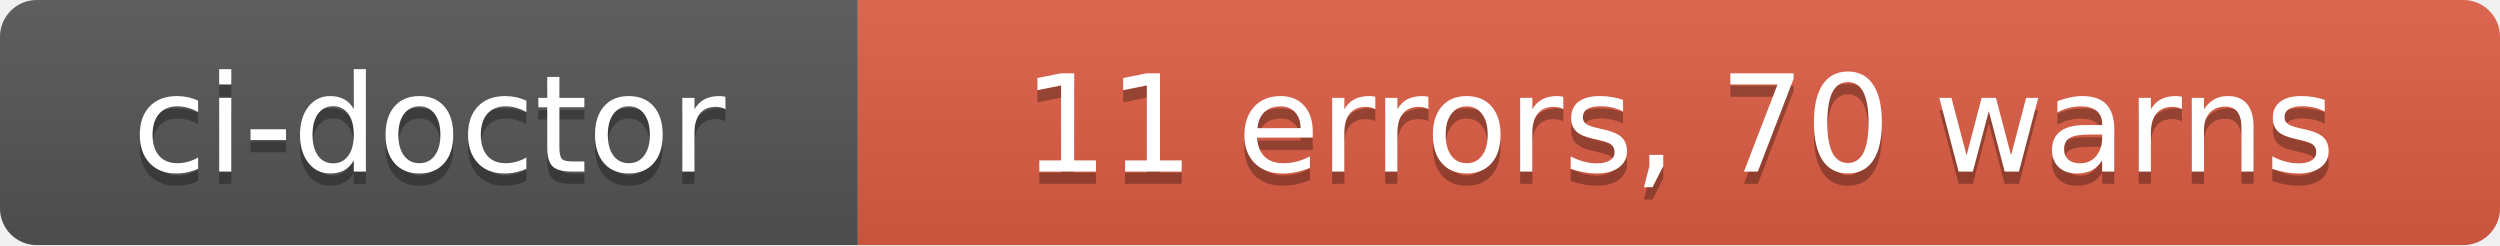
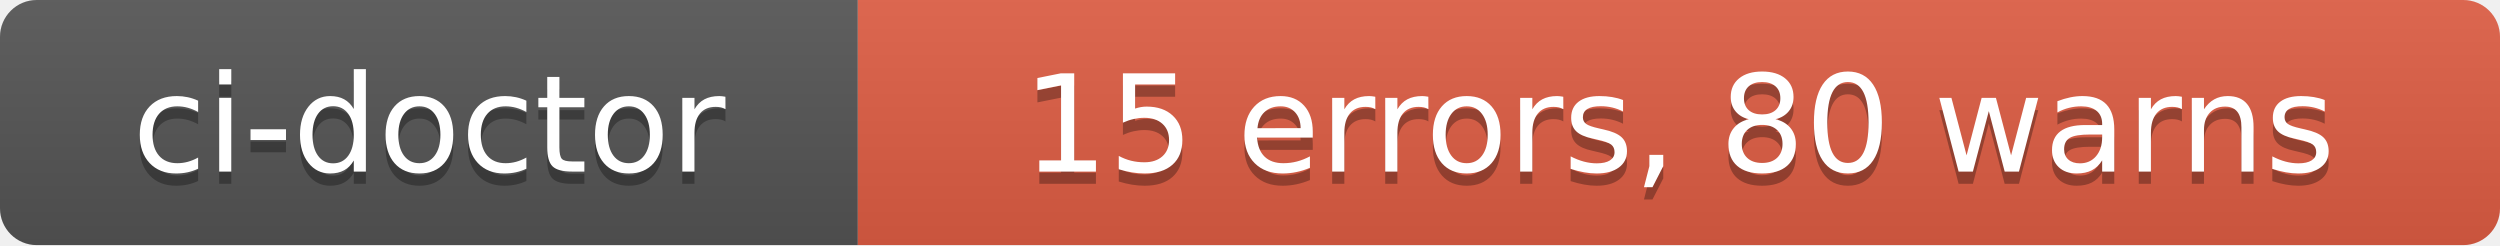
- <svg xmlns="http://www.w3.org/2000/svg" width="204" height="20" role="img" aria-label="ci-doctor: 11 errors, 70 warns">
+ <svg xmlns="http://www.w3.org/2000/svg" width="204" height="20" role="img" aria-label="ci-doctor: 15 errors, 80 warns">
  <linearGradient id="s" x2="0" y2="100%">
    <stop offset="0" stop-color="#bbb" stop-opacity=".1" />
    <stop offset="1" stop-opacity=".1" />
  </linearGradient>
  <clipPath id="r">
    <rect width="204" height="20" rx="3" fill="#fff" />
  </clipPath>
  <g clip-path="url(#r)">
    <rect width="70" height="20" fill="#555" />
    <rect x="70" width="134" height="20" fill="#e05d44" />
    <rect width="204" height="20" fill="url(#s)" />
  </g>
  <g fill="#fff" text-anchor="middle" font-family="Verdana,Geneva,DejaVu Sans,sans-serif" text-rendering="geometricPrecision" font-size="110">
    <text aria-hidden="true" x="350" y="150" fill="#010101" fill-opacity=".3" transform="scale(.1)" textLength="580">ci-doctor</text>
    <text x="350" y="140" transform="scale(.1)" fill="#fff" textLength="580">ci-doctor</text>
-     <text aria-hidden="true" x="1370" y="150" fill="#010101" fill-opacity=".3" transform="scale(.1)" textLength="1220">11 errors, 70 warns</text>
-     <text x="1370" y="140" transform="scale(.1)" fill="#fff" textLength="1220">11 errors, 70 warns</text>
+     <text aria-hidden="true" x="1370" y="150" fill="#010101" fill-opacity=".3" transform="scale(.1)" textLength="1220">15 errors, 80 warns</text>
+     <text x="1370" y="140" transform="scale(.1)" fill="#fff" textLength="1220">15 errors, 80 warns</text>
  </g>
</svg>
